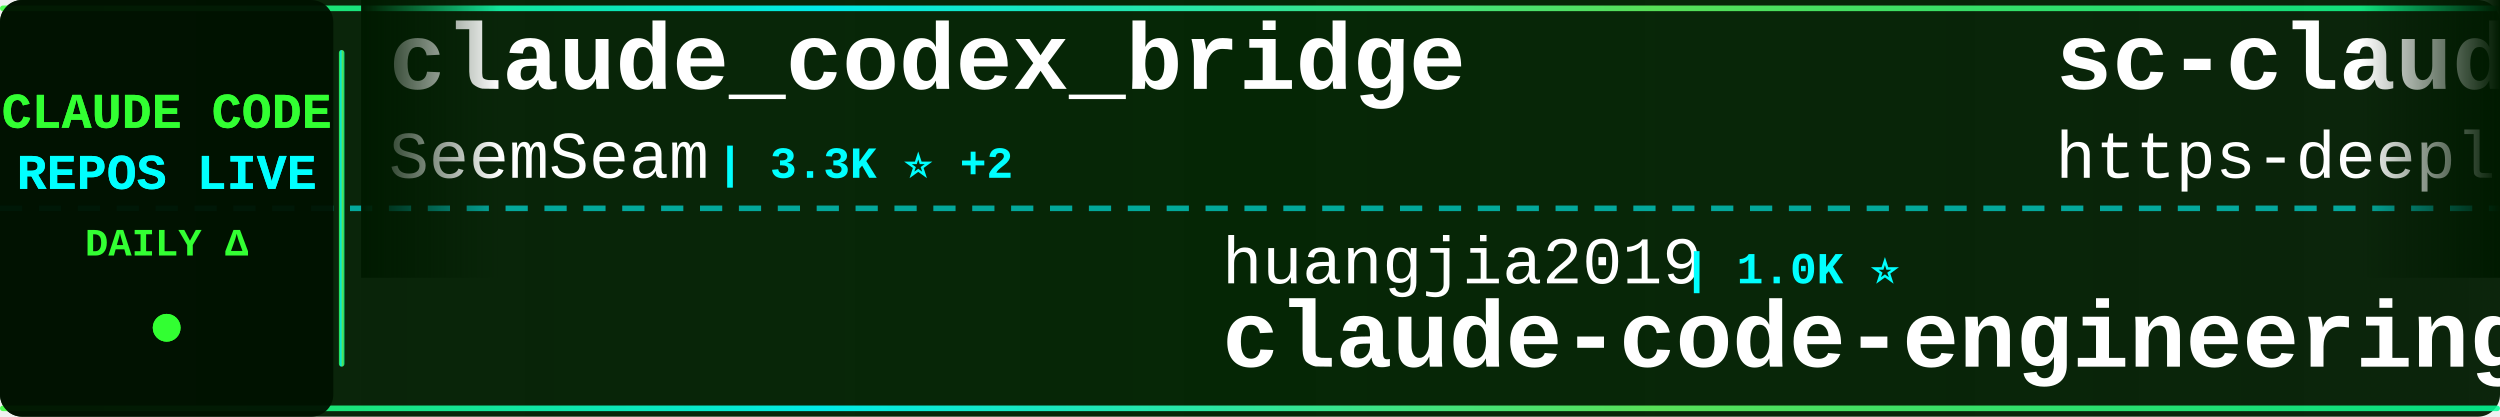
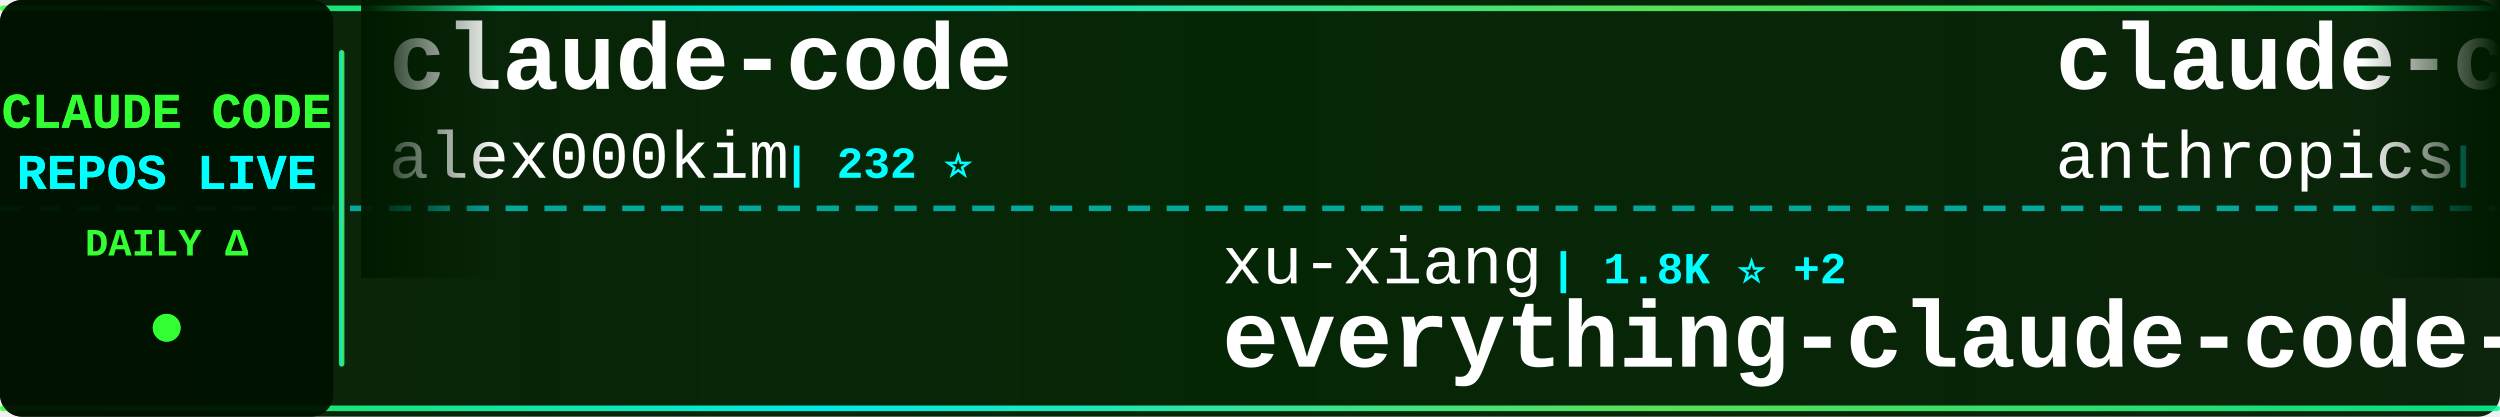
<svg xmlns="http://www.w3.org/2000/svg" width="900" height="150">
  <defs>
    <linearGradient id="tickerBg" x1="0%" y1="0%" x2="100%" y2="0%">
      <stop offset="0%" style="stop-color:#001a00;stop-opacity:0.95" />
      <stop offset="50%" style="stop-color:#002200;stop-opacity:0.98" />
      <stop offset="100%" style="stop-color:#001a00;stop-opacity:0.95" />
    </linearGradient>
    <linearGradient id="borderGrad" x1="0%" y1="0%" x2="100%" y2="0%">
      <stop offset="0%" style="stop-color:#33ff33;stop-opacity:0.85">
        <animate attributeName="stop-opacity" values="0.85;1;0.85" dur="2s" repeatCount="indefinite" />
      </stop>
      <stop offset="33%" style="stop-color:#00ffff;stop-opacity:0.9">
        <animate attributeName="stop-opacity" values="0.9;1;0.9" dur="2.2s" repeatCount="indefinite" />
      </stop>
      <stop offset="66%" style="stop-color:#66ff66;stop-opacity:0.85">
        <animate attributeName="stop-opacity" values="0.85;1;0.85" dur="1.8s" repeatCount="indefinite" />
      </stop>
      <stop offset="100%" style="stop-color:#00ff99;stop-opacity:0.85">
        <animate attributeName="stop-opacity" values="0.85;1;0.85" dur="2s" repeatCount="indefinite" />
      </stop>
    </linearGradient>
    <filter id="textGlow">
      <feGaussianBlur stdDeviation="0.1" result="coloredBlur" />
      <feMerge>
        <feMergeNode in="coloredBlur" />
        <feMergeNode in="SourceGraphic" />
      </feMerge>
    </filter>
    <filter id="metricGlow">
      <feGaussianBlur stdDeviation="0.2" result="coloredBlur" />
      <feMerge>
        <feMergeNode in="coloredBlur" />
        <feMergeNode in="SourceGraphic" />
      </feMerge>
    </filter>
    <linearGradient id="leftFade" x1="0%" y1="0%" x2="100%" y2="0%">
      <stop offset="0%" style="stop-color:#001a00;stop-opacity:1" />
      <stop offset="100%" style="stop-color:#001a00;stop-opacity:0" />
    </linearGradient>
    <linearGradient id="rightFade" x1="0%" y1="0%" x2="100%" y2="0%">
      <stop offset="0%" style="stop-color:#001a00;stop-opacity:0" />
      <stop offset="100%" style="stop-color:#001a00;stop-opacity:1" />
    </linearGradient>
  </defs>
  <rect width="900" height="150" fill="url(#tickerBg)" rx="8" />
  <rect x="0" y="2" width="900" height="2" fill="url(#borderGrad)" rx="1" />
  <rect x="0" y="146" width="900" height="2" fill="url(#borderGrad)" rx="1" />
  <line x1="0" y1="75" x2="900" y2="75" stroke="#00ffff" stroke-width="2" stroke-dasharray="8 6" opacity="0.6" />
  <rect x="0" y="0" width="120" height="150" fill="#001100" opacity="0.95" rx="8" />
  <text x="60" y="46" font-family="'Courier New', monospace" font-size="18" font-weight="bold" fill="#33ff33" text-anchor="middle" filter="url(#textGlow)">
    CLAUDE CODE
  </text>
  <text x="60" y="68" font-family="'Courier New', monospace" font-size="18" font-weight="bold" fill="#00ffff" text-anchor="middle" filter="url(#textGlow)">
    REPOS LIVE
  </text>
  <text x="60" y="92" font-family="'Courier New', monospace" font-size="14" font-weight="bold" fill="#33ff33" text-anchor="middle">
    DAILY Δ
  </text>
  <circle cx="60" cy="118" r="5" fill="#33ff33" filter="url(#metricGlow)">
    <animate attributeName="r" values="4;6;4" dur="1.5s" repeatCount="indefinite" />
    <animate attributeName="opacity" values="0.6;1;0.6" dur="1.5s" repeatCount="indefinite" />
  </circle>
  <rect x="122" y="18" width="2" height="114" fill="url(#borderGrad)" rx="1" />
  <clipPath id="tickerClip">
    <rect x="130" y="0" width="770" height="150" />
  </clipPath>
  <g clip-path="url(#tickerClip)">
    <g id="tickerItems">
      <animateTransform attributeName="transform" attributeType="XML" type="translate" from="0 0" to="-3000 0" dur="54s" repeatCount="indefinite" />
      <g transform="translate(0, 0)">
-         <text x="140" y="32" font-family="'Courier New', monospace" font-size="34" font-weight="bold" fill="#ffffff">claude_codex_bridge</text>
-         <text x="140" y="64" font-family="'Courier New', monospace" font-size="24" font-weight="normal" fill="#ffffff" opacity="1.0">SeemSeam</text>
-         <text x="258" y="64" font-family="'Courier New', monospace" font-size="16" font-weight="bold" fill="#00ffff"> | 3.3K ⭐ +2</text>
+         <text x="140" y="32" font-family="'Courier New', monospace" font-size="34" font-weight="bold" fill="#ffffff">claude-code</text>
+         <text x="140" y="64" font-family="'Courier New', monospace" font-size="24" font-weight="normal" fill="#ffffff" opacity="1.0">alex000kim</text>
+         <text x="282" y="64" font-family="'Courier New', monospace" font-size="16" font-weight="bold" fill="#00ffff"> | 232 ⭐</text>
      </g>
      <g transform="translate(300, 0)">
+         <text x="140" y="102" font-family="'Courier New', monospace" font-size="24" font-weight="normal" fill="#ffffff" opacity="1.0">xu-xiang</text>
+         <text x="258" y="102" font-family="'Courier New', monospace" font-size="16" font-weight="bold" fill="#00ffff"> | 1.8K ⭐ +2</text>
+         <text x="140" y="132" font-family="'Courier New', monospace" font-size="34" font-weight="bold" fill="#ffffff">everything-claude-code-z...</text>
+       </g>
+       <g transform="translate(600, 0)">
+         <text x="140" y="32" font-family="'Courier New', monospace" font-size="34" font-weight="bold" fill="#ffffff">claude-code-base-action</text>
+         <text x="140" y="64" font-family="'Courier New', monospace" font-size="24" font-weight="normal" fill="#ffffff" opacity="1.0">anthropics</text>
+         <text x="282" y="64" font-family="'Courier New', monospace" font-size="16" font-weight="bold" fill="#00ffff"> | 930 ⭐ +1</text>
+       </g>
+       <g transform="translate(900, 0)">
+         <text x="140" y="102" font-family="'Courier New', monospace" font-size="24" font-weight="normal" fill="#ffffff" opacity="1.0">LING71671</text>
+         <text x="270" y="102" font-family="'Courier New', monospace" font-size="16" font-weight="bold" fill="#00ffff"> | 929 ⭐</text>
+         <text x="140" y="132" font-family="'Courier New', monospace" font-size="34" font-weight="bold" fill="#ffffff">Open-ClaudeCode</text>
+       </g>
+       <g transform="translate(1200, 0)">
+         <text x="140" y="32" font-family="'Courier New', monospace" font-size="34" font-weight="bold" fill="#ffffff">claude-code-settings</text>
+         <text x="140" y="64" font-family="'Courier New', monospace" font-size="24" font-weight="normal" fill="#ffffff" opacity="1.0">feiskyer</text>
+         <text x="258" y="64" font-family="'Courier New', monospace" font-size="16" font-weight="bold" fill="#00ffff"> | 1.6K ⭐</text>
+       </g>
+       <g transform="translate(1500, 0)">
+         <text x="140" y="102" font-family="'Courier New', monospace" font-size="24" font-weight="normal" fill="#ffffff" opacity="1.0">anthropics</text>
+         <text x="282" y="102" font-family="'Courier New', monospace" font-size="16" font-weight="bold" fill="#00ffff"> | 165.1K ⭐ +72</text>
+         <text x="140" y="132" font-family="'Courier New', monospace" font-size="34" font-weight="bold" fill="#ffffff">skills</text>
+       </g>
+       <g transform="translate(1800, 0)">
+         <text x="140" y="32" font-family="'Courier New', monospace" font-size="34" font-weight="bold" fill="#ffffff">claude-code-proxy</text>
+         <text x="140" y="64" font-family="'Courier New', monospace" font-size="24" font-weight="normal" fill="#ffffff" opacity="1.0">fuergaosi233</text>
+         <text x="306" y="64" font-family="'Courier New', monospace" font-size="16" font-weight="bold" fill="#00ffff"> | 2.8K ⭐</text>
+       </g>
+       <g transform="translate(2100, 0)">
        <text x="140" y="102" font-family="'Courier New', monospace" font-size="24" font-weight="normal" fill="#ffffff" opacity="1.0">huangjia2019</text>
-         <text x="306" y="102" font-family="'Courier New', monospace" font-size="16" font-weight="bold" fill="#00ffff"> | 1.0K ⭐</text>
+         <text x="306" y="102" font-family="'Courier New', monospace" font-size="16" font-weight="bold" fill="#00ffff"> | 1.0K ⭐ +1</text>
        <text x="140" y="132" font-family="'Courier New', monospace" font-size="34" font-weight="bold" fill="#ffffff">claude-code-engineering</text>
      </g>
-       <g transform="translate(600, 0)">
-         <text x="140" y="32" font-family="'Courier New', monospace" font-size="34" font-weight="bold" fill="#ffffff">sc-claude-code-files</text>
-         <text x="140" y="64" font-family="'Courier New', monospace" font-size="24" font-weight="normal" fill="#ffffff" opacity="1.0">https-deeplearning-ai</text>
-         <text x="414" y="64" font-family="'Courier New', monospace" font-size="16" font-weight="bold" fill="#00ffff"> | 537 ⭐ +1</text>
-       </g>
-       <g transform="translate(900, 0)">
-         <text x="140" y="102" font-family="'Courier New', monospace" font-size="24" font-weight="normal" fill="#ffffff" opacity="1.0">VoltAgent</text>
-         <text x="270" y="102" font-family="'Courier New', monospace" font-size="16" font-weight="bold" fill="#00ffff"> | 23.8K ⭐ +7</text>
-         <text x="140" y="132" font-family="'Courier New', monospace" font-size="34" font-weight="bold" fill="#ffffff">awesome-claude-code-suba...</text>
-       </g>
-       <g transform="translate(1200, 0)">
-         <text x="140" y="32" font-family="'Courier New', monospace" font-size="34" font-weight="bold" fill="#ffffff">Auto-claude-code-researc...</text>
-         <text x="140" y="64" font-family="'Courier New', monospace" font-size="24" font-weight="normal" fill="#ffffff" opacity="1.0">wanshuiyin</text>
-         <text x="282" y="64" font-family="'Courier New', monospace" font-size="16" font-weight="bold" fill="#00ffff"> | 14.0K ⭐ +3</text>
-       </g>
-       <g transform="translate(1500, 0)">
-         <text x="140" y="102" font-family="'Courier New', monospace" font-size="24" font-weight="normal" fill="#ffffff" opacity="1.0">OneRedOak</text>
-         <text x="270" y="102" font-family="'Courier New', monospace" font-size="16" font-weight="bold" fill="#00ffff"> | 3.9K ⭐</text>
-         <text x="140" y="132" font-family="'Courier New', monospace" font-size="34" font-weight="bold" fill="#ffffff">claude-code-workflows</text>
-       </g>
-       <g transform="translate(1800, 0)">
-         <text x="140" y="32" font-family="'Courier New', monospace" font-size="34" font-weight="bold" fill="#ffffff">claude-code-skills</text>
-         <text x="140" y="64" font-family="'Courier New', monospace" font-size="24" font-weight="normal" fill="#ffffff" opacity="1.0">daymade</text>
-         <text x="246" y="64" font-family="'Courier New', monospace" font-size="16" font-weight="bold" fill="#00ffff"> | 1.3K ⭐ +1.3K</text>
-       </g>
-       <g transform="translate(2100, 0)">
-         <text x="140" y="102" font-family="'Courier New', monospace" font-size="24" font-weight="normal" fill="#ffffff" opacity="1.0">ghuntley</text>
-         <text x="258" y="102" font-family="'Courier New', monospace" font-size="16" font-weight="bold" fill="#00ffff"> | 987 ⭐</text>
-         <text x="140" y="132" font-family="'Courier New', monospace" font-size="34" font-weight="bold" fill="#ffffff">claude-code-source-code-...</text>
-       </g>
      <g transform="translate(2400, 0)">
-         <text x="140" y="32" font-family="'Courier New', monospace" font-size="34" font-weight="bold" fill="#ffffff">claude-code-router</text>
-         <text x="140" y="64" font-family="'Courier New', monospace" font-size="24" font-weight="normal" fill="#ffffff" opacity="1.0">musistudio</text>
-         <text x="282" y="64" font-family="'Courier New', monospace" font-size="16" font-weight="bold" fill="#00ffff"> | 36.3K ⭐ +2</text>
+         <text x="140" y="32" font-family="'Courier New', monospace" font-size="34" font-weight="bold" fill="#ffffff">claude-code</text>
+         <text x="140" y="64" font-family="'Courier New', monospace" font-size="24" font-weight="normal" fill="#ffffff" opacity="1.0">RishabhK103</text>
+         <text x="294" y="64" font-family="'Courier New', monospace" font-size="16" font-weight="bold" fill="#00ffff"> | 105 ⭐</text>
      </g>
      <g transform="translate(2700, 0)">
-         <text x="140" y="102" font-family="'Courier New', monospace" font-size="24" font-weight="normal" fill="#ffffff" opacity="1.0">Onewon</text>
-         <text x="234" y="102" font-family="'Courier New', monospace" font-size="16" font-weight="bold" fill="#00ffff"> | 180 ⭐</text>
-         <text x="140" y="132" font-family="'Courier New', monospace" font-size="34" font-weight="bold" fill="#ffffff">claude-code</text>
+         <text x="140" y="102" font-family="'Courier New', monospace" font-size="24" font-weight="normal" fill="#ffffff" opacity="1.0">diet103</text>
+         <text x="246" y="102" font-family="'Courier New', monospace" font-size="16" font-weight="bold" fill="#00ffff"> | 10.0K ⭐</text>
+         <text x="140" y="132" font-family="'Courier New', monospace" font-size="34" font-weight="bold" fill="#ffffff">claude-code-infrastructu...</text>
      </g>
      <g transform="translate(3000, 0)">
-         <text x="140" y="32" font-family="'Courier New', monospace" font-size="34" font-weight="bold" fill="#ffffff">claude_codex_bridge</text>
-         <text x="140" y="64" font-family="'Courier New', monospace" font-size="24" font-weight="normal" fill="#ffffff" opacity="1.0">SeemSeam</text>
-         <text x="258" y="64" font-family="'Courier New', monospace" font-size="16" font-weight="bold" fill="#00ffff"> | 3.3K ⭐ +2</text>
+         <text x="140" y="32" font-family="'Courier New', monospace" font-size="34" font-weight="bold" fill="#ffffff">claude-code</text>
+         <text x="140" y="64" font-family="'Courier New', monospace" font-size="24" font-weight="normal" fill="#ffffff" opacity="1.0">alex000kim</text>
+         <text x="282" y="64" font-family="'Courier New', monospace" font-size="16" font-weight="bold" fill="#00ffff"> | 232 ⭐</text>
      </g>
      <g transform="translate(3300, 0)">
-         <text x="140" y="102" font-family="'Courier New', monospace" font-size="24" font-weight="normal" fill="#ffffff" opacity="1.0">huangjia2019</text>
-         <text x="306" y="102" font-family="'Courier New', monospace" font-size="16" font-weight="bold" fill="#00ffff"> | 1.0K ⭐</text>
-         <text x="140" y="132" font-family="'Courier New', monospace" font-size="34" font-weight="bold" fill="#ffffff">claude-code-engineering</text>
+         <text x="140" y="102" font-family="'Courier New', monospace" font-size="24" font-weight="normal" fill="#ffffff" opacity="1.0">xu-xiang</text>
+         <text x="258" y="102" font-family="'Courier New', monospace" font-size="16" font-weight="bold" fill="#00ffff"> | 1.8K ⭐ +2</text>
+         <text x="140" y="132" font-family="'Courier New', monospace" font-size="34" font-weight="bold" fill="#ffffff">everything-claude-code-z...</text>
      </g>
      <g transform="translate(3600, 0)">
-         <text x="140" y="32" font-family="'Courier New', monospace" font-size="34" font-weight="bold" fill="#ffffff">sc-claude-code-files</text>
-         <text x="140" y="64" font-family="'Courier New', monospace" font-size="24" font-weight="normal" fill="#ffffff" opacity="1.0">https-deeplearning-ai</text>
-         <text x="414" y="64" font-family="'Courier New', monospace" font-size="16" font-weight="bold" fill="#00ffff"> | 537 ⭐ +1</text>
+         <text x="140" y="32" font-family="'Courier New', monospace" font-size="34" font-weight="bold" fill="#ffffff">claude-code-base-action</text>
+         <text x="140" y="64" font-family="'Courier New', monospace" font-size="24" font-weight="normal" fill="#ffffff" opacity="1.0">anthropics</text>
+         <text x="282" y="64" font-family="'Courier New', monospace" font-size="16" font-weight="bold" fill="#00ffff"> | 930 ⭐ +1</text>
      </g>
      <g transform="translate(3900, 0)">
-         <text x="140" y="102" font-family="'Courier New', monospace" font-size="24" font-weight="normal" fill="#ffffff" opacity="1.0">VoltAgent</text>
-         <text x="270" y="102" font-family="'Courier New', monospace" font-size="16" font-weight="bold" fill="#00ffff"> | 23.8K ⭐ +7</text>
-         <text x="140" y="132" font-family="'Courier New', monospace" font-size="34" font-weight="bold" fill="#ffffff">awesome-claude-code-suba...</text>
+         <text x="140" y="102" font-family="'Courier New', monospace" font-size="24" font-weight="normal" fill="#ffffff" opacity="1.0">LING71671</text>
+         <text x="270" y="102" font-family="'Courier New', monospace" font-size="16" font-weight="bold" fill="#00ffff"> | 929 ⭐</text>
+         <text x="140" y="132" font-family="'Courier New', monospace" font-size="34" font-weight="bold" fill="#ffffff">Open-ClaudeCode</text>
      </g>
    </g>
  </g>
  <rect x="130" y="0" width="50" height="100" fill="url(#leftFade)" />
  <rect x="850" y="0" width="50" height="100" fill="url(#rightFade)" />
</svg>
